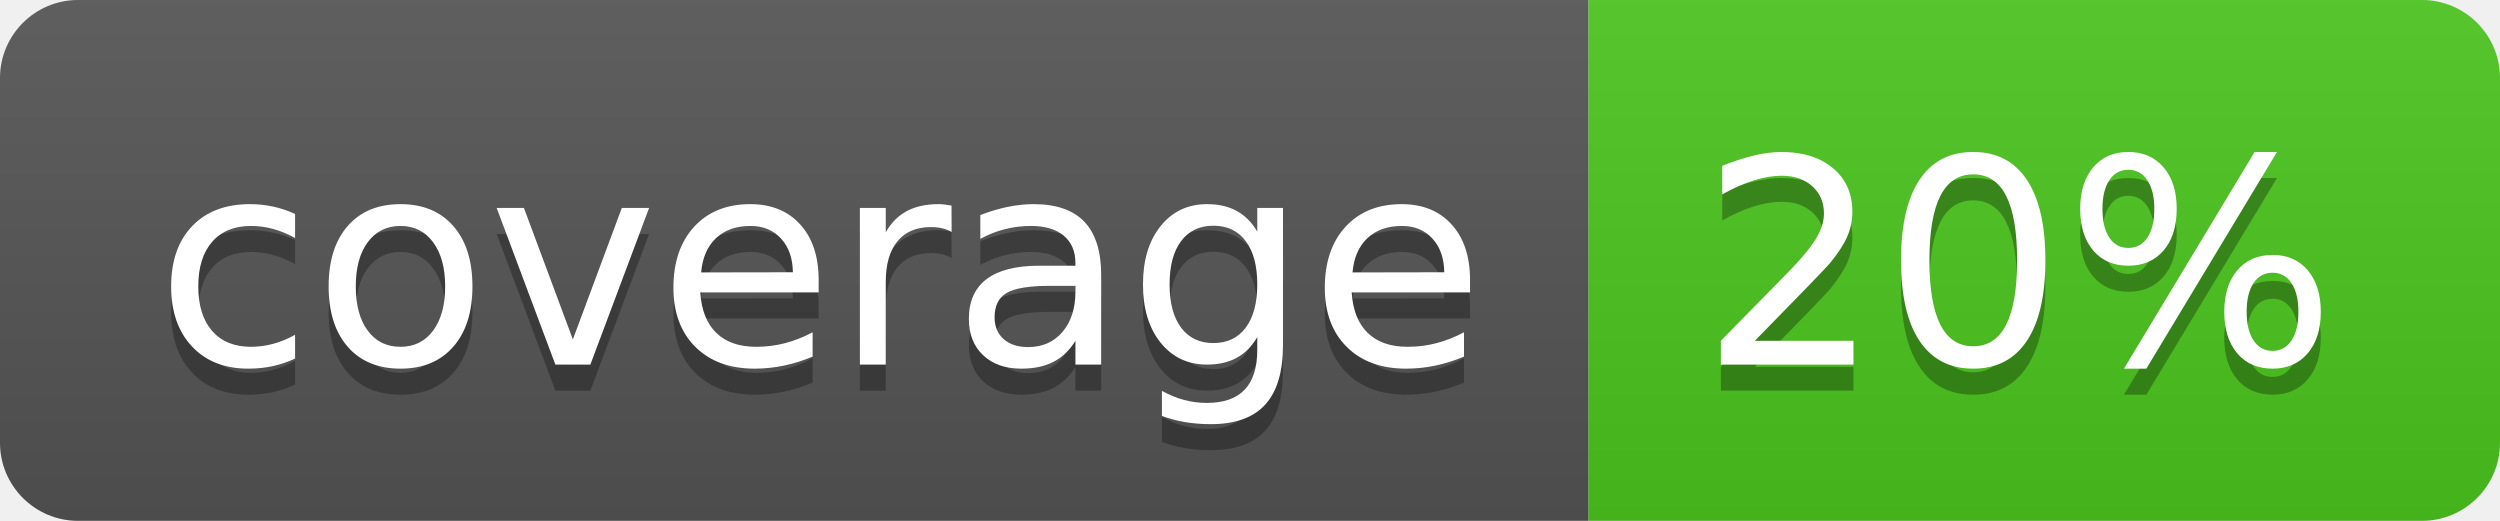
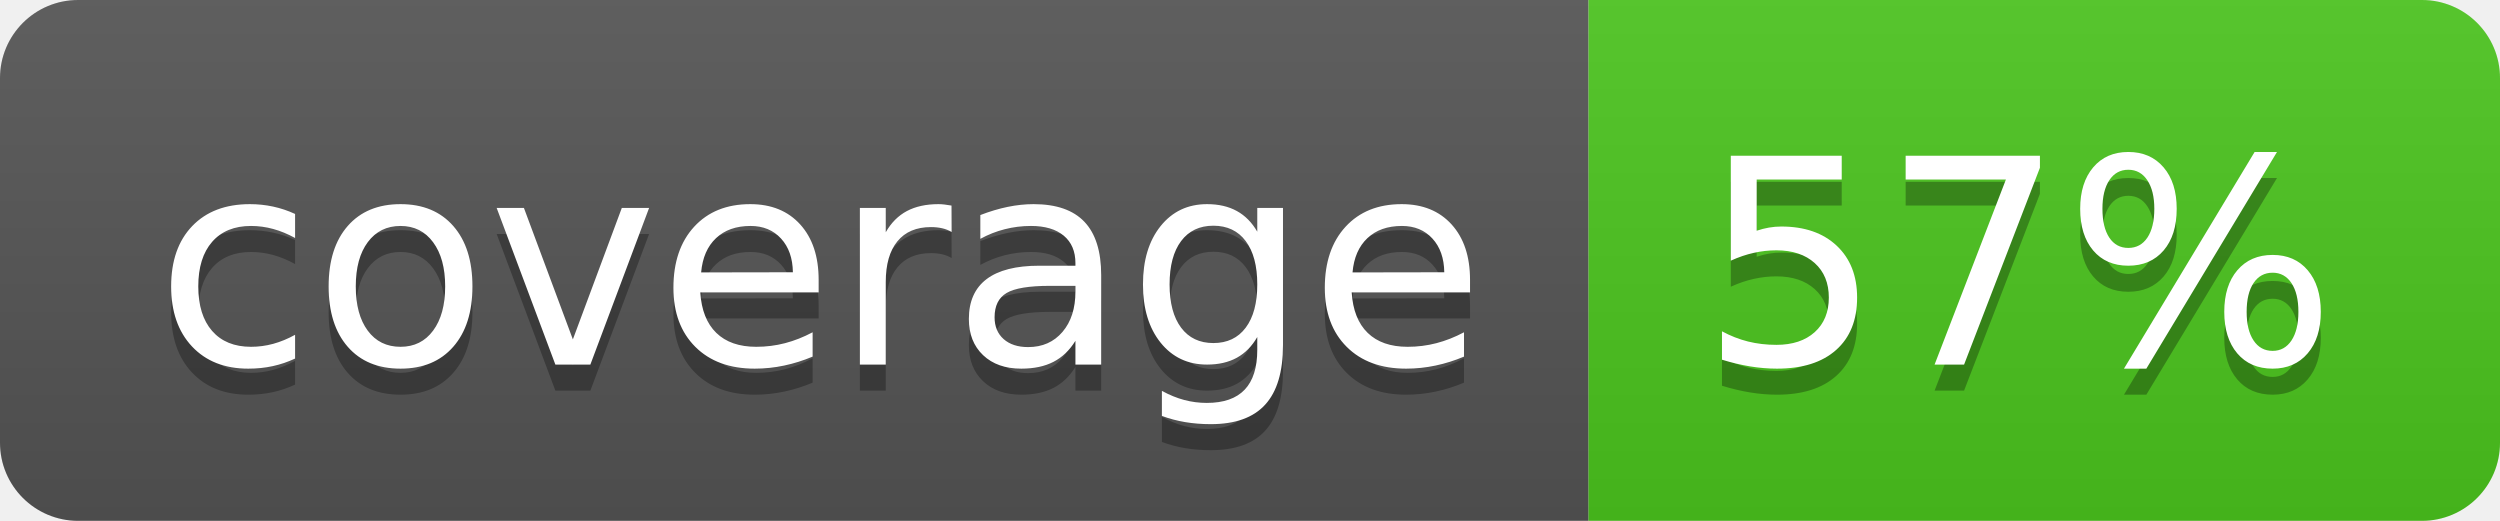
<svg xmlns="http://www.w3.org/2000/svg" width="96" height="20">
  <linearGradient id="b" x2="0" y2="100%">
    <stop offset="0" stop-color="#bbb" stop-opacity=".1" />
    <stop offset="1" stop-opacity=".1" />
  </linearGradient>
  <clipPath id="a">
    <rect width="96" height="20" rx="3" fill="#fff" />
  </clipPath>
  <g clip-path="url(#a)">
    <path fill="#555" d="M0 0h61v20H0z" />
    <path fill="#4CC61E" d="M61 0h35v20H61z" />
    <path fill="url(#b)" d="M0 0h96v20H0z" />
  </g>
  <g fill="#fff" text-anchor="middle" font-family="DejaVu Sans,Verdana,Geneva,sans-serif" font-size="110">
    <text x="315" y="150" fill="#010101" fill-opacity=".3" transform="scale(.1)" textLength="510">coverage</text>
    <text x="315" y="140" transform="scale(.1)" textLength="510">coverage</text>
-     <text x="775" y="150" fill="#010101" fill-opacity=".3" transform="scale(.1)" textLength="250">20%</text>
-     <text x="775" y="140" transform="scale(.1)" textLength="250">20%</text>
+     <text x="775" y="150" fill="#010101" fill-opacity=".3" transform="scale(.1)" textLength="250">57%</text>
+     <text x="775" y="140" transform="scale(.1)" textLength="250">57%</text>
  </g>
</svg>
